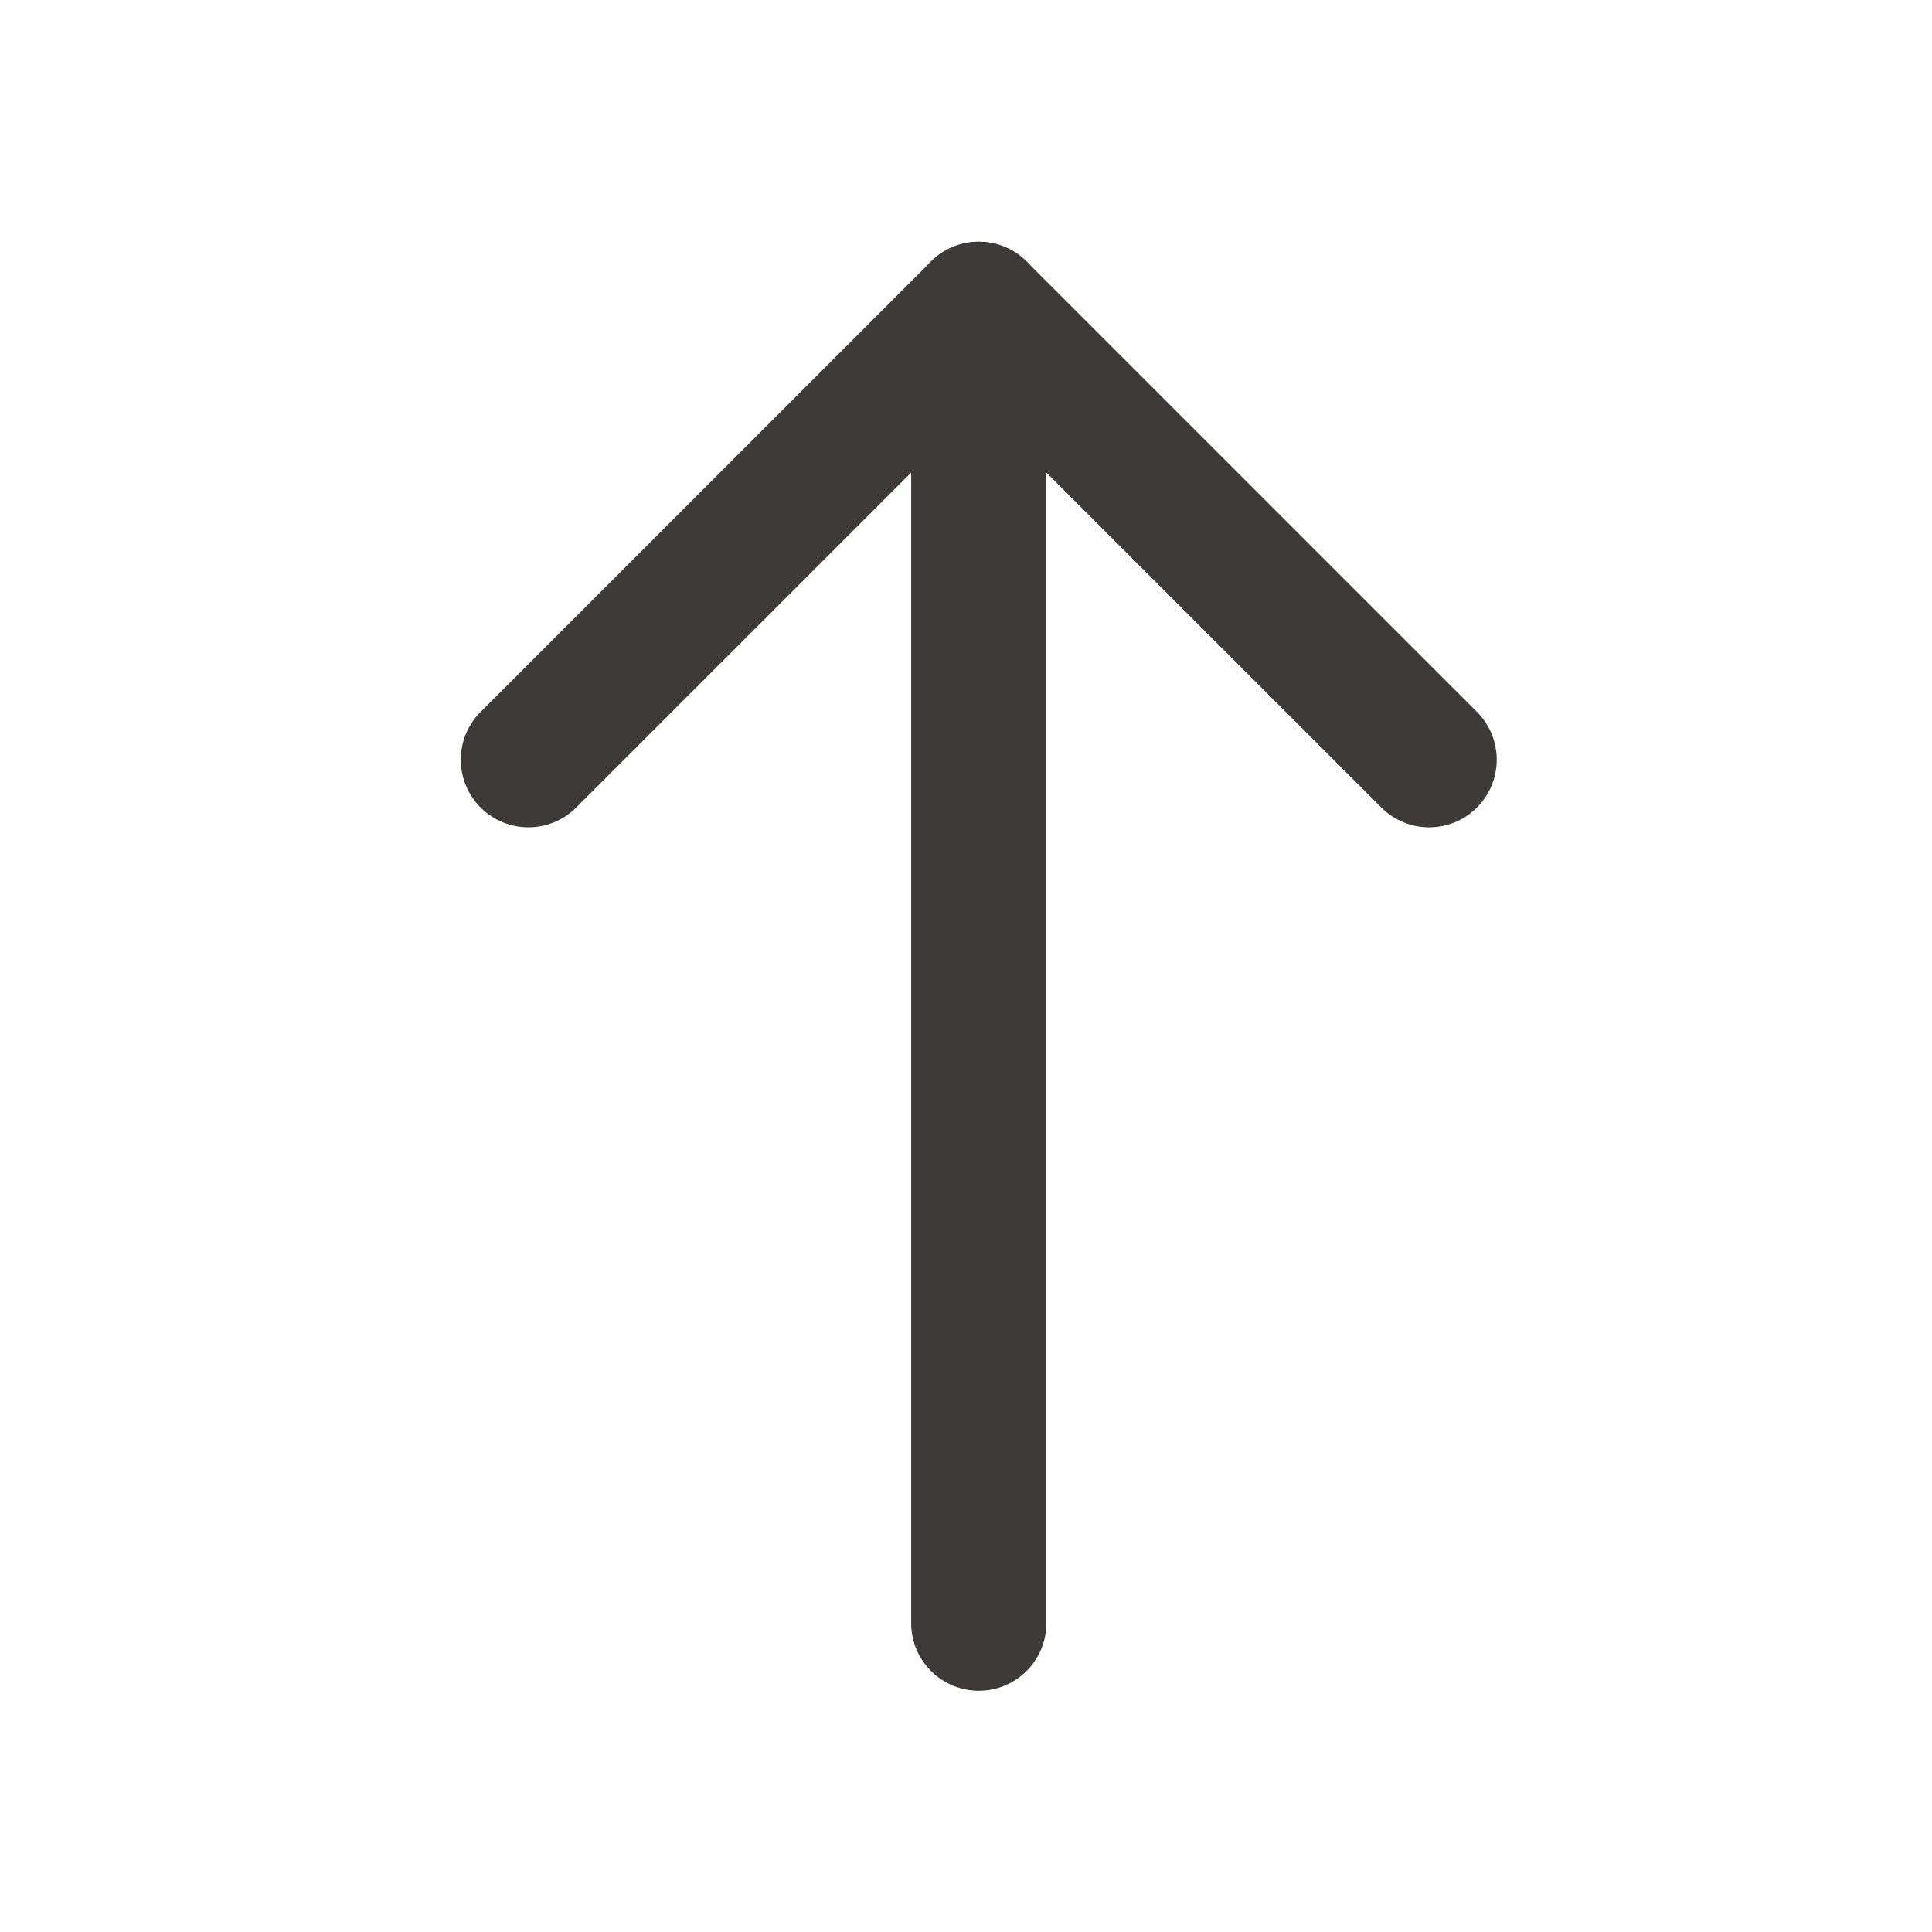
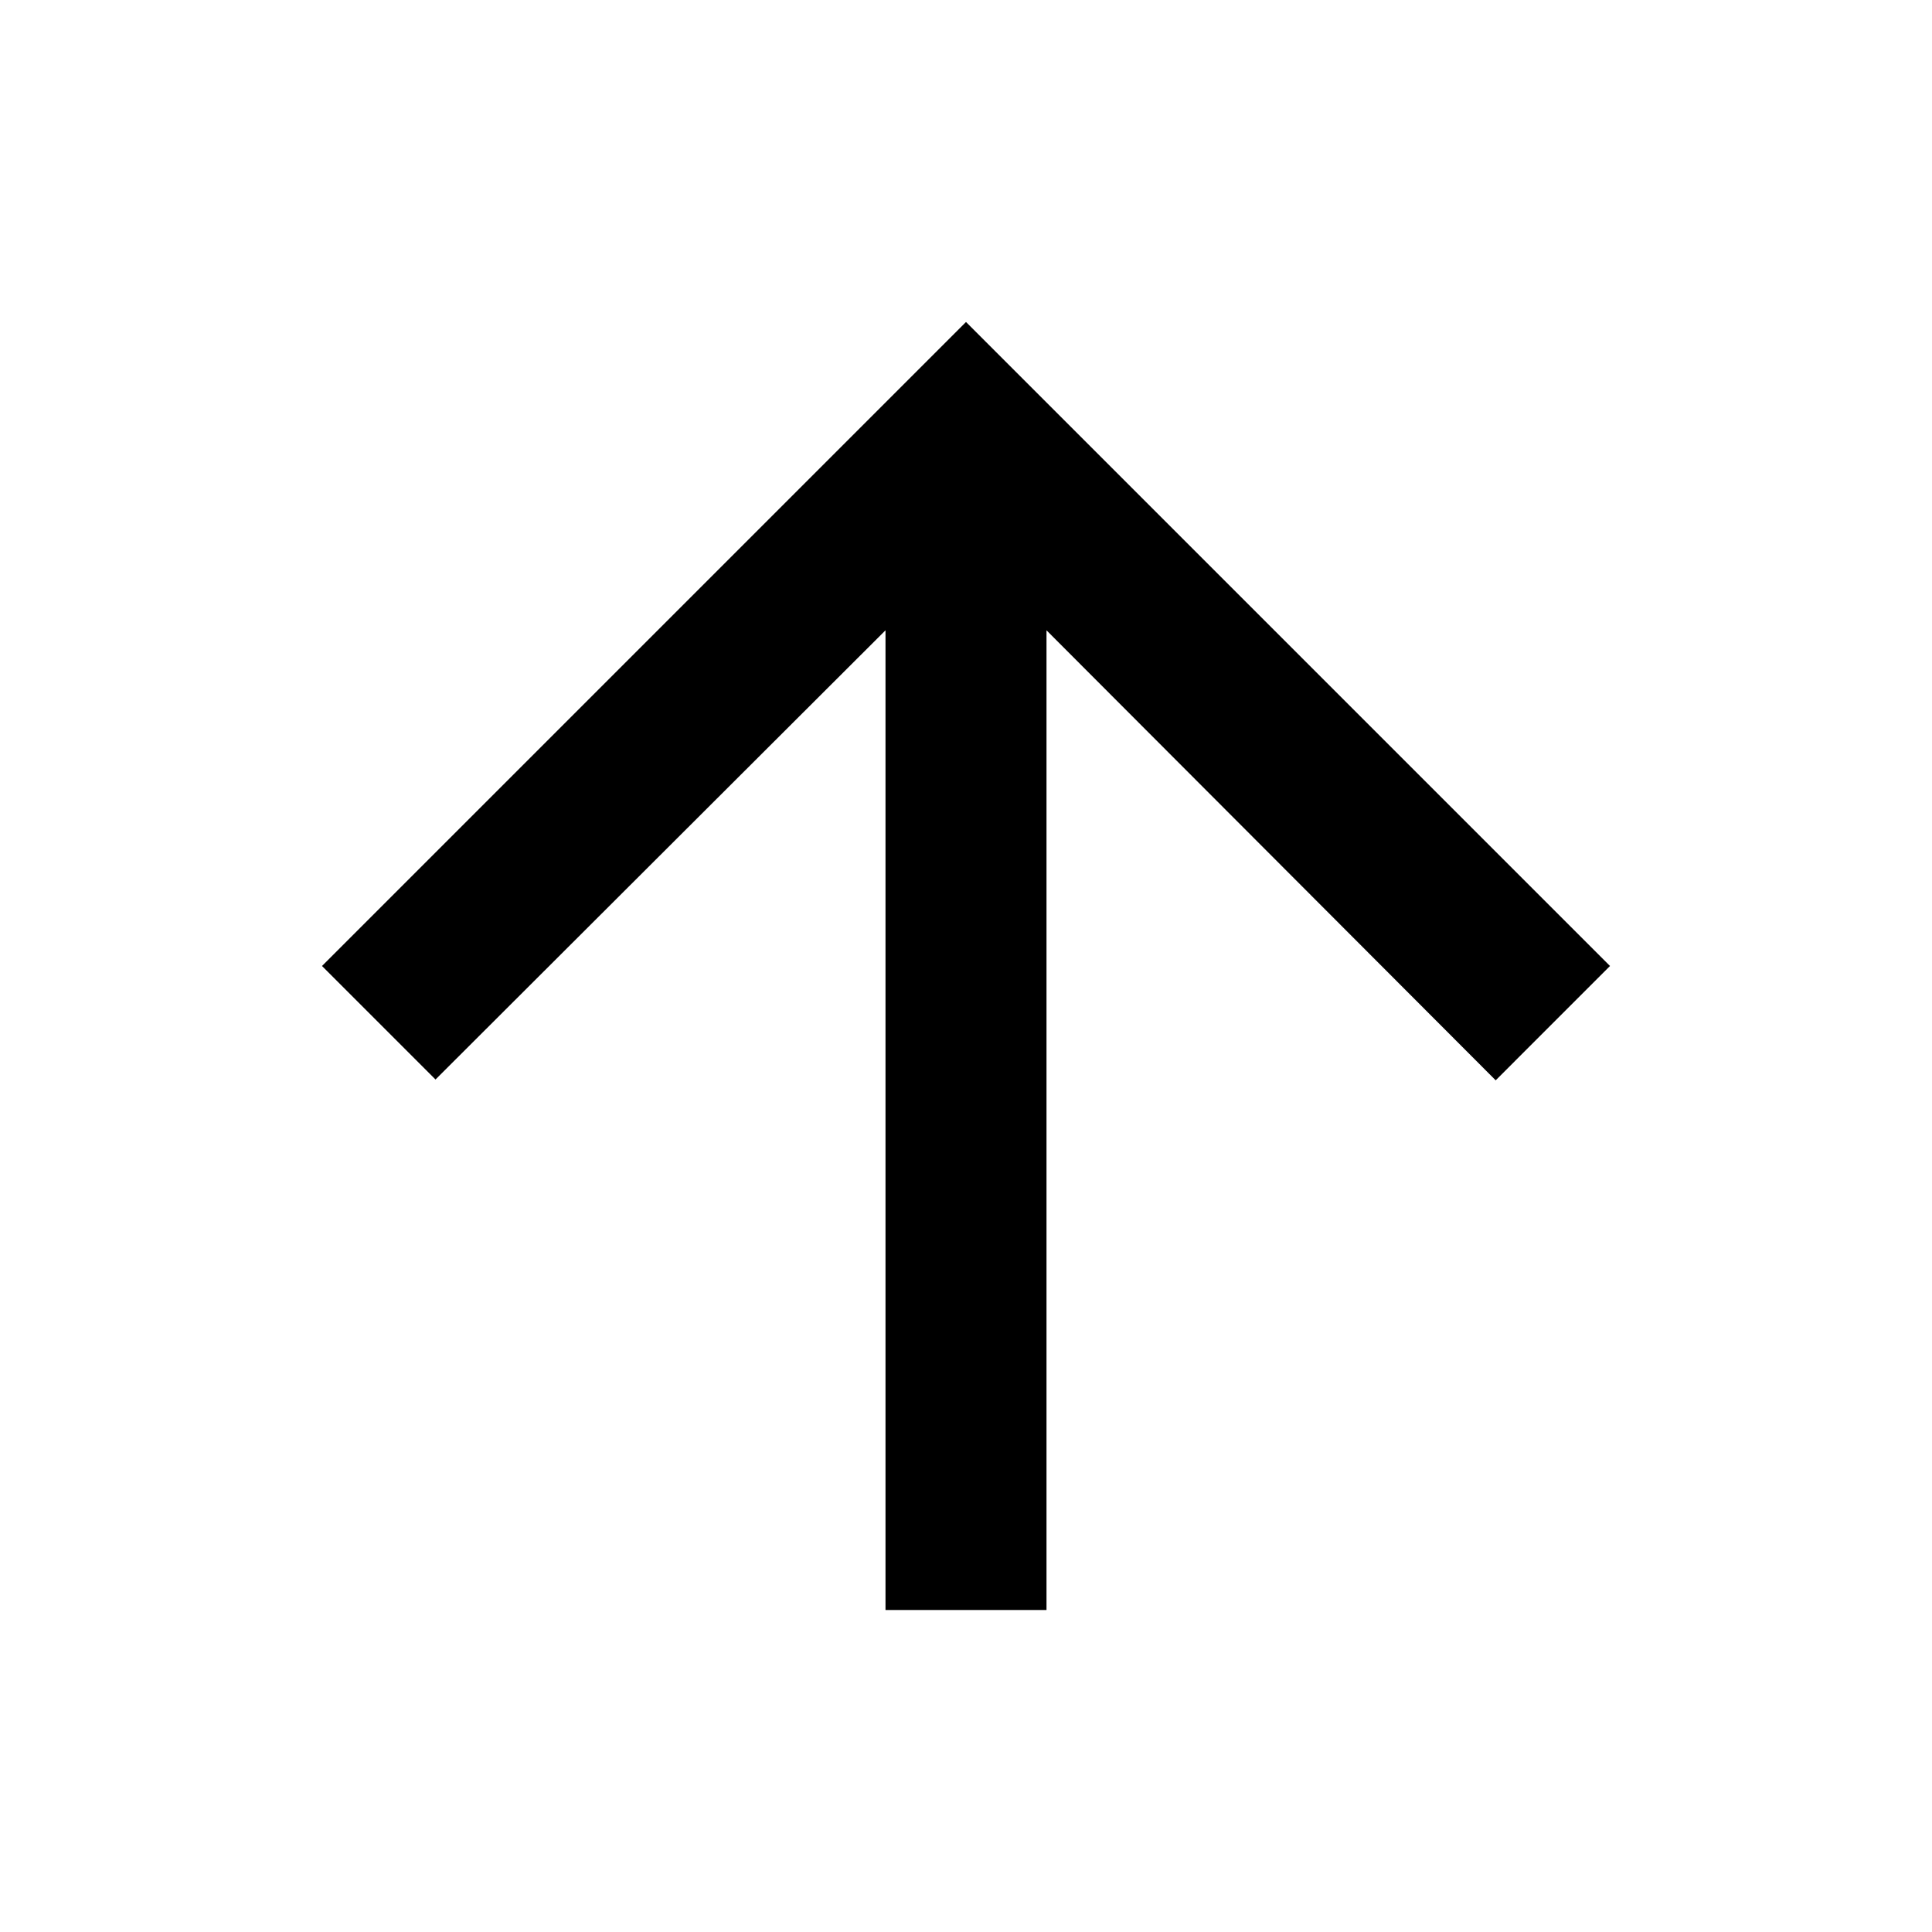
- <svg xmlns="http://www.w3.org/2000/svg" t="1785284536952" class="icon" viewBox="0 0 1024 1024" version="1.1" p-id="17696" width="200" height="200">
-   <path d="M554.609 860.293a35.84 35.84 0 1 1-71.68 0v-696.32c0-19.804 16.036-35.84 35.84-35.84s35.84 16.036 35.84 35.84v696.32z" fill="#3E3A39" p-id="17697" />
-   <path d="M518.769 214.651l213.596 213.596a35.84 35.84 0 0 0 50.688-50.678l-238.95-238.95a35.84 35.84 0 0 0-50.678 0l-238.95 238.95a35.84 35.84 0 0 0 50.688 50.678l213.606-213.596z" fill="#3E3A39" p-id="17698" />
+ <svg xmlns="http://www.w3.org/2000/svg" viewBox="0 0 24 24" width="24" height="24">
+   <path d="M4 12l1.41 1.41L11 7.83V20h2V7.83l5.58 5.59L20 12l-8-8-8 8z" />
</svg>
